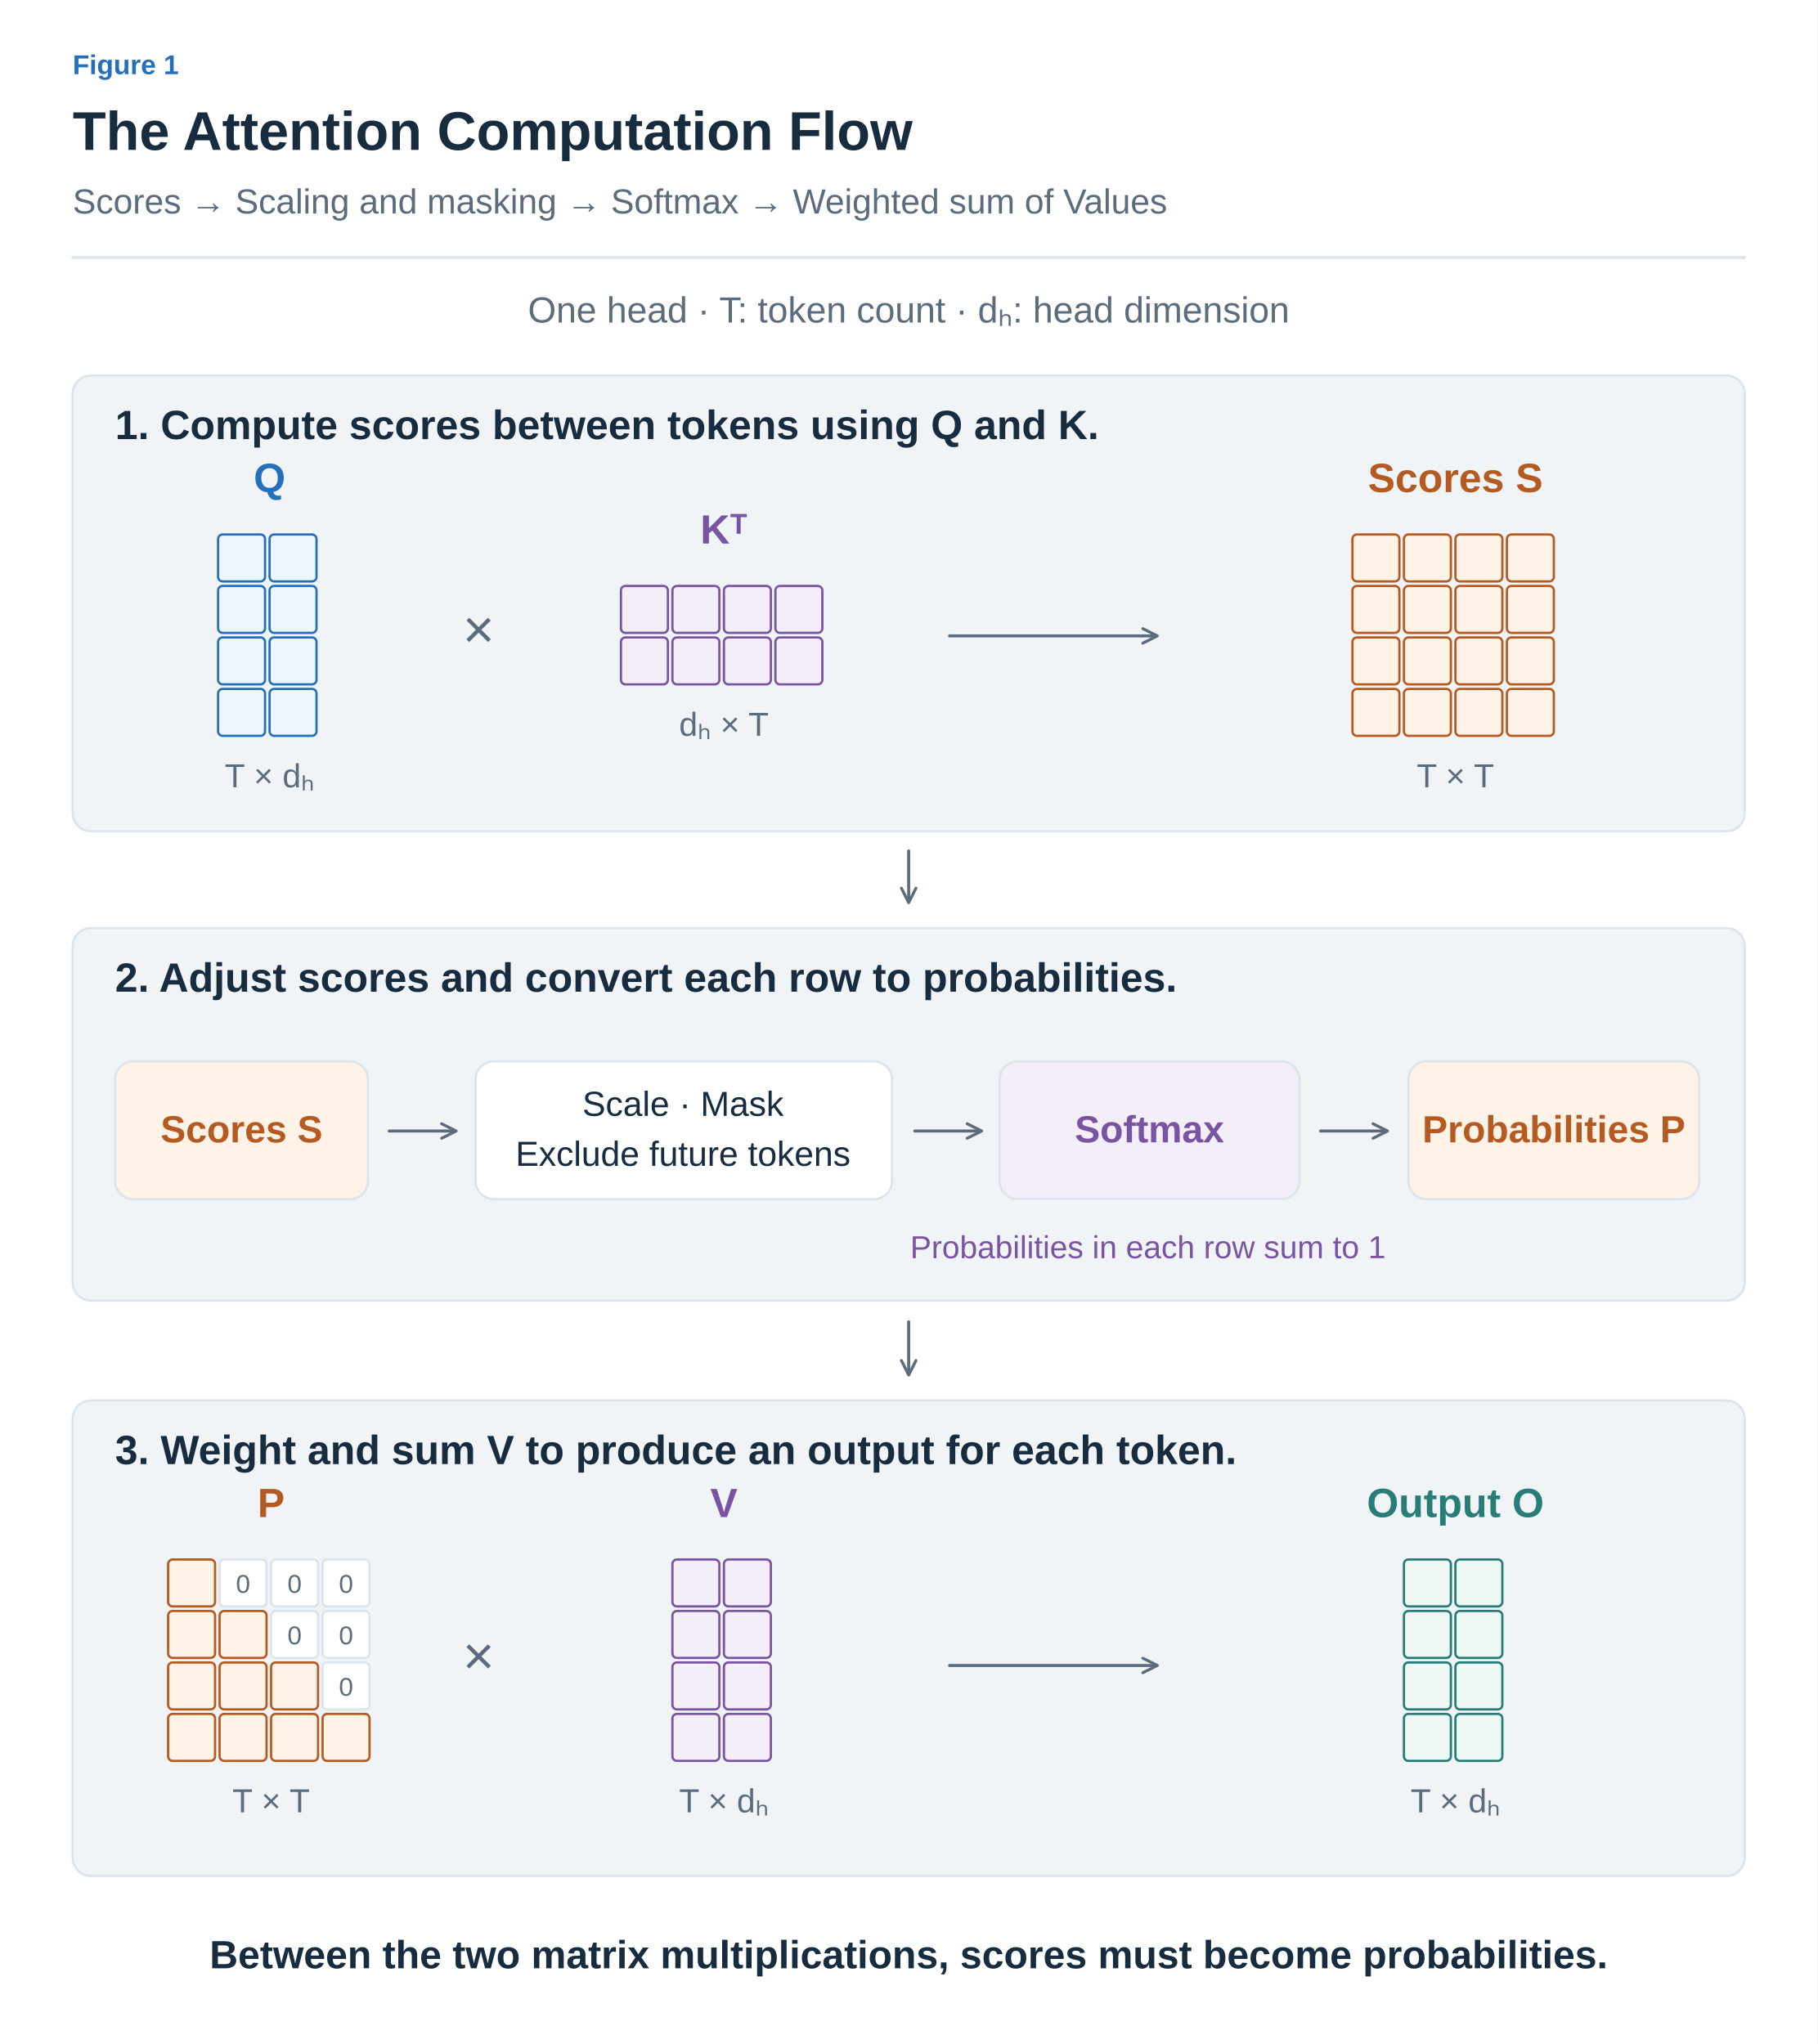
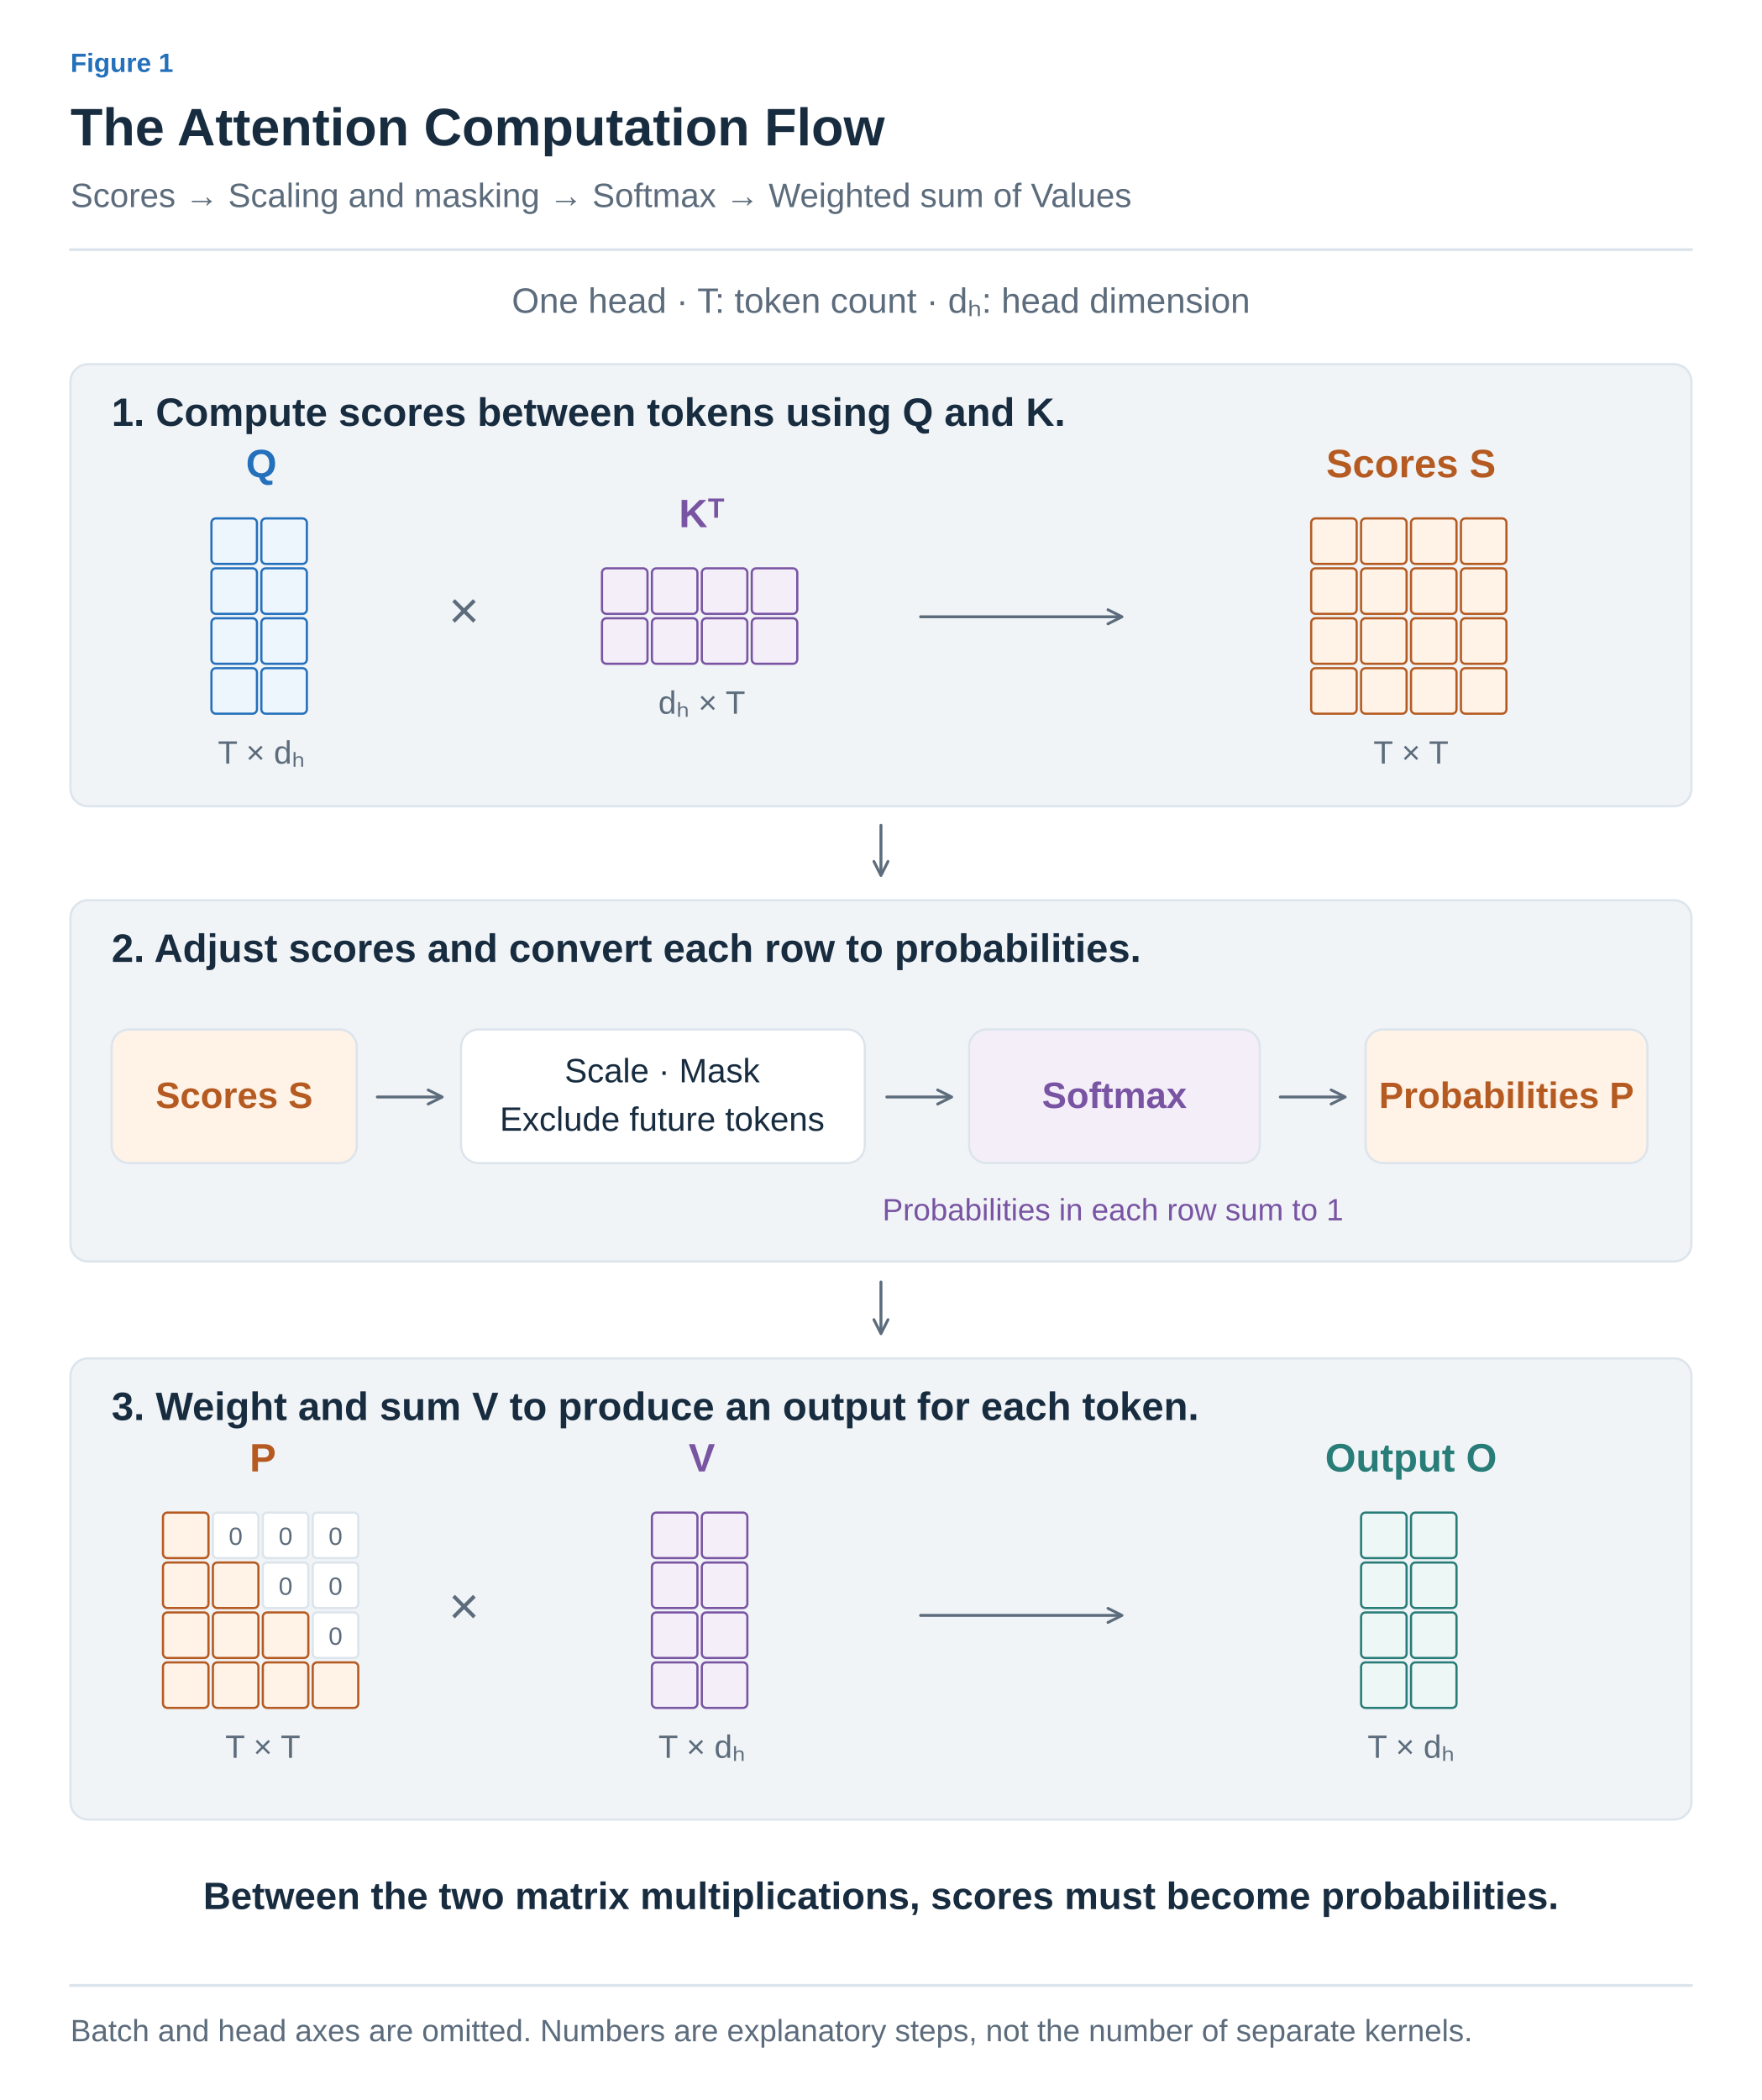
- <svg xmlns="http://www.w3.org/2000/svg" width="1200" height="1350" viewBox="0 0 1200 1350" role="img" aria-labelledby="title desc">
+ <svg xmlns="http://www.w3.org/2000/svg" width="1200" height="1430" viewBox="0 0 1200 1430" role="img" aria-labelledby="title desc">
  <defs>
-     <marker id="muted" viewBox="0 0 10 10" refX="8" refY="5" markerWidth="6" markerHeight="6" orient="auto">
+     <marker id="arrow-ink" viewBox="0 0 10 10" refX="8" refY="5" markerWidth="6" markerHeight="6" orient="auto">
+       <path d="M1 1 L9 5 L1 9" fill="none" stroke="#182C40" stroke-width="1.6" />
+     </marker>
+     <marker id="arrow-muted" viewBox="0 0 10 10" refX="8" refY="5" markerWidth="6" markerHeight="6" orient="auto">
      <path d="M1 1 L9 5 L1 9" fill="none" stroke="#5C6C7C" stroke-width="1.6" />
    </marker>
-     <marker id="blue" viewBox="0 0 10 10" refX="8" refY="5" markerWidth="6" markerHeight="6" orient="auto">
+     <marker id="arrow-line" viewBox="0 0 10 10" refX="8" refY="5" markerWidth="6" markerHeight="6" orient="auto">
+       <path d="M1 1 L9 5 L1 9" fill="none" stroke="#DCE4EC" stroke-width="1.6" />
+     </marker>
+     <marker id="arrow-paper" viewBox="0 0 10 10" refX="8" refY="5" markerWidth="6" markerHeight="6" orient="auto">
+       <path d="M1 1 L9 5 L1 9" fill="none" stroke="#FFFFFF" stroke-width="1.6" />
+     </marker>
+     <marker id="arrow-blue" viewBox="0 0 10 10" refX="8" refY="5" markerWidth="6" markerHeight="6" orient="auto">
      <path d="M1 1 L9 5 L1 9" fill="none" stroke="#2470BB" stroke-width="1.6" />
    </marker>
-     <marker id="orange" viewBox="0 0 10 10" refX="8" refY="5" markerWidth="6" markerHeight="6" orient="auto">
+     <marker id="arrow-teal" viewBox="0 0 10 10" refX="8" refY="5" markerWidth="6" markerHeight="6" orient="auto">
+       <path d="M1 1 L9 5 L1 9" fill="none" stroke="#287D78" stroke-width="1.6" />
+     </marker>
+     <marker id="arrow-orange" viewBox="0 0 10 10" refX="8" refY="5" markerWidth="6" markerHeight="6" orient="auto">
      <path d="M1 1 L9 5 L1 9" fill="none" stroke="#B55B22" stroke-width="1.6" />
    </marker>
-     <marker id="teal" viewBox="0 0 10 10" refX="8" refY="5" markerWidth="6" markerHeight="6" orient="auto">
-       <path d="M1 1 L9 5 L1 9" fill="none" stroke="#287D78" stroke-width="1.6" />
-     </marker>
-     <marker id="purple" viewBox="0 0 10 10" refX="8" refY="5" markerWidth="6" markerHeight="6" orient="auto">
+     <marker id="arrow-purple" viewBox="0 0 10 10" refX="8" refY="5" markerWidth="6" markerHeight="6" orient="auto">
      <path d="M1 1 L9 5 L1 9" fill="none" stroke="#7954A3" stroke-width="1.6" />
    </marker>
+     <marker id="arrow-gray" viewBox="0 0 10 10" refX="8" refY="5" markerWidth="6" markerHeight="6" orient="auto">
+       <path d="M1 1 L9 5 L1 9" fill="none" stroke="#657789" stroke-width="1.6" />
+     </marker>
+     <marker id="arrow-red" viewBox="0 0 10 10" refX="8" refY="5" markerWidth="6" markerHeight="6" orient="auto">
+       <path d="M1 1 L9 5 L1 9" fill="none" stroke="#B34242" stroke-width="1.6" />
+     </marker>
+     <marker id="arrow-indigo" viewBox="0 0 10 10" refX="8" refY="5" markerWidth="6" markerHeight="6" orient="auto">
+       <path d="M1 1 L9 5 L1 9" fill="none" stroke="#4C60A8" stroke-width="1.6" />
+     </marker>
+     <marker id="arrow-slate" viewBox="0 0 10 10" refX="8" refY="5" markerWidth="6" markerHeight="6" orient="auto">
+       <path d="M1 1 L9 5 L1 9" fill="none" stroke="#8191A0" stroke-width="1.6" />
+     </marker>
+     <marker id="arrow-surface" viewBox="0 0 10 10" refX="8" refY="5" markerWidth="6" markerHeight="6" orient="auto">
+       <path d="M1 1 L9 5 L1 9" fill="none" stroke="#F8FAFC" stroke-width="1.6" />
+     </marker>
  </defs>
-   <style>text{font-family:Arial,"Apple SD Gothic Neo","Noto Sans KR",sans-serif}path{stroke-linecap:round;stroke-linejoin:round}</style>
-   <rect width="1200" height="1350" fill="white" />
-   <text x="48" y="49" fill="#2470BB" font-size="18" font-weight="600" text-anchor="start">Figure 1</text>
-   <text x="48" y="99" fill="#182C40" font-size="36" font-weight="700" text-anchor="start">The Attention Computation Flow</text>
-   <text x="48" y="141" fill="#5C6C7C" font-size="23" font-weight="400" text-anchor="start">Scores → Scaling and masking → Softmax → Weighted sum of Values</text>
-   <path d="M48,170 H1152" fill="none" stroke="#DCE4EC" stroke-width="2" />
-   <text x="600" y="213" fill="#5C6C7C" font-size="24" font-weight="400" text-anchor="middle">One head · T: token count · dₕ: head dimension</text>
-   <rect x="48" y="248" width="1104" height="301" rx="12" fill="#F1F4F7" stroke="#DCE4EC" stroke-width="1.5" />
-   <text x="76" y="290" fill="#182C40" font-size="27" font-weight="700" text-anchor="start">1. Compute scores between tokens using Q and K.</text>
-   <text x="178.0" y="325" fill="#2470BB" font-size="27" font-weight="700" text-anchor="middle">Q</text>
-   <rect x="144" y="353" width="31" height="31" rx="3" fill="#EDF5FD" stroke="#2470BB" stroke-width="1.5" />
-   <rect x="178" y="353" width="31" height="31" rx="3" fill="#EDF5FD" stroke="#2470BB" stroke-width="1.5" />
-   <rect x="144" y="387" width="31" height="31" rx="3" fill="#EDF5FD" stroke="#2470BB" stroke-width="1.5" />
-   <rect x="178" y="387" width="31" height="31" rx="3" fill="#EDF5FD" stroke="#2470BB" stroke-width="1.5" />
-   <rect x="144" y="421" width="31" height="31" rx="3" fill="#EDF5FD" stroke="#2470BB" stroke-width="1.5" />
-   <rect x="178" y="421" width="31" height="31" rx="3" fill="#EDF5FD" stroke="#2470BB" stroke-width="1.5" />
-   <rect x="144" y="455" width="31" height="31" rx="3" fill="#EDF5FD" stroke="#2470BB" stroke-width="1.5" />
-   <rect x="178" y="455" width="31" height="31" rx="3" fill="#EDF5FD" stroke="#2470BB" stroke-width="1.5" />
-   <text x="178.0" y="520" fill="#5C6C7C" font-size="22" font-weight="400" text-anchor="middle">T × dₕ</text>
-   <text x="316" y="428" fill="#5C6C7C" font-size="36" font-weight="400" text-anchor="middle">×</text>
-   <text x="478.0" y="359" fill="#7954A3" font-size="27" font-weight="700" text-anchor="middle">Kᵀ</text>
-   <rect x="410" y="387" width="31" height="31" rx="3" fill="#F3EEF8" stroke="#7954A3" stroke-width="1.5" />
-   <rect x="444" y="387" width="31" height="31" rx="3" fill="#F3EEF8" stroke="#7954A3" stroke-width="1.5" />
-   <rect x="478" y="387" width="31" height="31" rx="3" fill="#F3EEF8" stroke="#7954A3" stroke-width="1.5" />
-   <rect x="512" y="387" width="31" height="31" rx="3" fill="#F3EEF8" stroke="#7954A3" stroke-width="1.5" />
-   <rect x="410" y="421" width="31" height="31" rx="3" fill="#F3EEF8" stroke="#7954A3" stroke-width="1.5" />
-   <rect x="444" y="421" width="31" height="31" rx="3" fill="#F3EEF8" stroke="#7954A3" stroke-width="1.5" />
-   <rect x="478" y="421" width="31" height="31" rx="3" fill="#F3EEF8" stroke="#7954A3" stroke-width="1.5" />
-   <rect x="512" y="421" width="31" height="31" rx="3" fill="#F3EEF8" stroke="#7954A3" stroke-width="1.5" />
-   <text x="478.0" y="486" fill="#5C6C7C" font-size="22" font-weight="400" text-anchor="middle">dₕ × T</text>
-   <path d="M627,420 L763,420" fill="none" stroke="#5C6C7C" stroke-width="2" marker-end="url(#muted)" />
-   <text x="961.0" y="325" fill="#B55B22" font-size="27" font-weight="700" text-anchor="middle">Scores S</text>
-   <rect x="893" y="353" width="31" height="31" rx="3" fill="#FFF2E6" stroke="#B55B22" stroke-width="1.5" />
-   <rect x="927" y="353" width="31" height="31" rx="3" fill="#FFF2E6" stroke="#B55B22" stroke-width="1.5" />
-   <rect x="961" y="353" width="31" height="31" rx="3" fill="#FFF2E6" stroke="#B55B22" stroke-width="1.5" />
-   <rect x="995" y="353" width="31" height="31" rx="3" fill="#FFF2E6" stroke="#B55B22" stroke-width="1.5" />
-   <rect x="893" y="387" width="31" height="31" rx="3" fill="#FFF2E6" stroke="#B55B22" stroke-width="1.5" />
-   <rect x="927" y="387" width="31" height="31" rx="3" fill="#FFF2E6" stroke="#B55B22" stroke-width="1.5" />
-   <rect x="961" y="387" width="31" height="31" rx="3" fill="#FFF2E6" stroke="#B55B22" stroke-width="1.5" />
-   <rect x="995" y="387" width="31" height="31" rx="3" fill="#FFF2E6" stroke="#B55B22" stroke-width="1.5" />
-   <rect x="893" y="421" width="31" height="31" rx="3" fill="#FFF2E6" stroke="#B55B22" stroke-width="1.5" />
-   <rect x="927" y="421" width="31" height="31" rx="3" fill="#FFF2E6" stroke="#B55B22" stroke-width="1.5" />
-   <rect x="961" y="421" width="31" height="31" rx="3" fill="#FFF2E6" stroke="#B55B22" stroke-width="1.5" />
-   <rect x="995" y="421" width="31" height="31" rx="3" fill="#FFF2E6" stroke="#B55B22" stroke-width="1.5" />
-   <rect x="893" y="455" width="31" height="31" rx="3" fill="#FFF2E6" stroke="#B55B22" stroke-width="1.5" />
-   <rect x="927" y="455" width="31" height="31" rx="3" fill="#FFF2E6" stroke="#B55B22" stroke-width="1.5" />
-   <rect x="961" y="455" width="31" height="31" rx="3" fill="#FFF2E6" stroke="#B55B22" stroke-width="1.5" />
-   <rect x="995" y="455" width="31" height="31" rx="3" fill="#FFF2E6" stroke="#B55B22" stroke-width="1.5" />
-   <text x="961.0" y="520" fill="#5C6C7C" font-size="22" font-weight="400" text-anchor="middle">T × T</text>
-   <path d="M600,562 L600,595" fill="none" stroke="#5C6C7C" stroke-width="2" marker-end="url(#muted)" />
-   <rect x="48" y="613" width="1104" height="246" rx="12" fill="#F1F4F7" stroke="#DCE4EC" stroke-width="1.5" />
-   <text x="76" y="655" fill="#182C40" font-size="27" font-weight="700" text-anchor="start">2. Adjust scores and convert each row to probabilities.</text>
-   <rect x="76" y="701" width="167" height="91" rx="12" fill="#FFF2E6" stroke="#DCE4EC" stroke-width="1.5" />
-   <text x="159.5" y="754.5" fill="#B55B22" font-size="25" font-weight="600" text-anchor="middle">Scores S</text>
-   <path d="M257,747 L300,747" fill="none" stroke="#5C6C7C" stroke-width="2" marker-end="url(#muted)" />
-   <rect x="314" y="701" width="275" height="91" rx="12" fill="#FFFFFF" stroke="#DCE4EC" stroke-width="1.5" />
-   <text x="451" y="737" fill="#182C40" font-size="23" font-weight="400" text-anchor="middle">Scale · Mask</text>
-   <text x="451" y="770" fill="#182C40" font-size="23" font-weight="400" text-anchor="middle">Exclude future tokens</text>
-   <path d="M604,747 L647,747" fill="none" stroke="#5C6C7C" stroke-width="2" marker-end="url(#muted)" />
-   <rect x="660" y="701" width="198" height="91" rx="12" fill="#F3EEF8" stroke="#DCE4EC" stroke-width="1.5" />
-   <text x="759.0" y="754.5" fill="#7954A3" font-size="25" font-weight="600" text-anchor="middle">Softmax</text>
-   <path d="M872,747 L915,747" fill="none" stroke="#5C6C7C" stroke-width="2" marker-end="url(#muted)" />
-   <rect x="930" y="701" width="192" height="91" rx="12" fill="#FFF2E6" stroke="#DCE4EC" stroke-width="1.5" />
-   <text x="1026.0" y="754.5" fill="#B55B22" font-size="25" font-weight="600" text-anchor="middle">Probabilities P</text>
-   <text x="758" y="831" fill="#7954A3" font-size="21" font-weight="400" text-anchor="middle">Probabilities in each row sum to 1</text>
-   <path d="M600,873 L600,907" fill="none" stroke="#5C6C7C" stroke-width="2" marker-end="url(#muted)" />
-   <rect x="48" y="925" width="1104" height="314" rx="12" fill="#F1F4F7" stroke="#DCE4EC" stroke-width="1.5" />
-   <text x="76" y="967" fill="#182C40" font-size="27" font-weight="700" text-anchor="start">3. Weight and sum V to produce an output for each token.</text>
-   <text x="179.0" y="1002" fill="#B55B22" font-size="27" font-weight="700" text-anchor="middle">P</text>
-   <rect x="111" y="1030" width="31" height="31" rx="3" fill="#FFF2E6" stroke="#B55B22" stroke-width="1.5" />
-   <rect x="145" y="1030" width="31" height="31" rx="3" fill="#FFFFFF" stroke="#DCE4EC" stroke-width="1.5" />
-   <rect x="179" y="1030" width="31" height="31" rx="3" fill="#FFFFFF" stroke="#DCE4EC" stroke-width="1.5" />
-   <rect x="213" y="1030" width="31" height="31" rx="3" fill="#FFFFFF" stroke="#DCE4EC" stroke-width="1.5" />
-   <rect x="111" y="1064" width="31" height="31" rx="3" fill="#FFF2E6" stroke="#B55B22" stroke-width="1.5" />
-   <rect x="145" y="1064" width="31" height="31" rx="3" fill="#FFF2E6" stroke="#B55B22" stroke-width="1.5" />
-   <rect x="179" y="1064" width="31" height="31" rx="3" fill="#FFFFFF" stroke="#DCE4EC" stroke-width="1.5" />
-   <rect x="213" y="1064" width="31" height="31" rx="3" fill="#FFFFFF" stroke="#DCE4EC" stroke-width="1.5" />
-   <rect x="111" y="1098" width="31" height="31" rx="3" fill="#FFF2E6" stroke="#B55B22" stroke-width="1.5" />
-   <rect x="145" y="1098" width="31" height="31" rx="3" fill="#FFF2E6" stroke="#B55B22" stroke-width="1.5" />
-   <rect x="179" y="1098" width="31" height="31" rx="3" fill="#FFF2E6" stroke="#B55B22" stroke-width="1.5" />
-   <rect x="213" y="1098" width="31" height="31" rx="3" fill="#FFFFFF" stroke="#DCE4EC" stroke-width="1.5" />
-   <rect x="111" y="1132" width="31" height="31" rx="3" fill="#FFF2E6" stroke="#B55B22" stroke-width="1.5" />
-   <rect x="145" y="1132" width="31" height="31" rx="3" fill="#FFF2E6" stroke="#B55B22" stroke-width="1.5" />
-   <rect x="179" y="1132" width="31" height="31" rx="3" fill="#FFF2E6" stroke="#B55B22" stroke-width="1.5" />
-   <rect x="213" y="1132" width="31" height="31" rx="3" fill="#FFF2E6" stroke="#B55B22" stroke-width="1.5" />
-   <text x="160.5" y="1052.0" fill="#5C6C7C" font-size="17" font-weight="400" text-anchor="middle">0</text>
-   <text x="194.5" y="1052.0" fill="#5C6C7C" font-size="17" font-weight="400" text-anchor="middle">0</text>
-   <text x="228.5" y="1052.0" fill="#5C6C7C" font-size="17" font-weight="400" text-anchor="middle">0</text>
-   <text x="194.5" y="1086.0" fill="#5C6C7C" font-size="17" font-weight="400" text-anchor="middle">0</text>
-   <text x="228.5" y="1086.0" fill="#5C6C7C" font-size="17" font-weight="400" text-anchor="middle">0</text>
-   <text x="228.5" y="1120.0" fill="#5C6C7C" font-size="17" font-weight="400" text-anchor="middle">0</text>
-   <text x="179.0" y="1197" fill="#5C6C7C" font-size="22" font-weight="400" text-anchor="middle">T × T</text>
-   <text x="316" y="1106" fill="#5C6C7C" font-size="36" font-weight="400" text-anchor="middle">×</text>
-   <text x="478.0" y="1002" fill="#7954A3" font-size="27" font-weight="700" text-anchor="middle">V</text>
-   <rect x="444" y="1030" width="31" height="31" rx="3" fill="#F3EEF8" stroke="#7954A3" stroke-width="1.5" />
-   <rect x="478" y="1030" width="31" height="31" rx="3" fill="#F3EEF8" stroke="#7954A3" stroke-width="1.5" />
-   <rect x="444" y="1064" width="31" height="31" rx="3" fill="#F3EEF8" stroke="#7954A3" stroke-width="1.5" />
-   <rect x="478" y="1064" width="31" height="31" rx="3" fill="#F3EEF8" stroke="#7954A3" stroke-width="1.5" />
-   <rect x="444" y="1098" width="31" height="31" rx="3" fill="#F3EEF8" stroke="#7954A3" stroke-width="1.5" />
-   <rect x="478" y="1098" width="31" height="31" rx="3" fill="#F3EEF8" stroke="#7954A3" stroke-width="1.5" />
-   <rect x="444" y="1132" width="31" height="31" rx="3" fill="#F3EEF8" stroke="#7954A3" stroke-width="1.5" />
-   <rect x="478" y="1132" width="31" height="31" rx="3" fill="#F3EEF8" stroke="#7954A3" stroke-width="1.5" />
-   <text x="478.0" y="1197" fill="#5C6C7C" font-size="22" font-weight="400" text-anchor="middle">T × dₕ</text>
-   <path d="M627,1100 L763,1100" fill="none" stroke="#5C6C7C" stroke-width="2" marker-end="url(#muted)" />
-   <text x="961.0" y="1002" fill="#287D78" font-size="27" font-weight="700" text-anchor="middle">Output O</text>
-   <rect x="927" y="1030" width="31" height="31" rx="3" fill="#EDF7F5" stroke="#287D78" stroke-width="1.5" />
-   <rect x="961" y="1030" width="31" height="31" rx="3" fill="#EDF7F5" stroke="#287D78" stroke-width="1.5" />
-   <rect x="927" y="1064" width="31" height="31" rx="3" fill="#EDF7F5" stroke="#287D78" stroke-width="1.5" />
-   <rect x="961" y="1064" width="31" height="31" rx="3" fill="#EDF7F5" stroke="#287D78" stroke-width="1.5" />
-   <rect x="927" y="1098" width="31" height="31" rx="3" fill="#EDF7F5" stroke="#287D78" stroke-width="1.5" />
-   <rect x="961" y="1098" width="31" height="31" rx="3" fill="#EDF7F5" stroke="#287D78" stroke-width="1.5" />
-   <rect x="927" y="1132" width="31" height="31" rx="3" fill="#EDF7F5" stroke="#287D78" stroke-width="1.5" />
-   <rect x="961" y="1132" width="31" height="31" rx="3" fill="#EDF7F5" stroke="#287D78" stroke-width="1.5" />
-   <text x="961.0" y="1197" fill="#5C6C7C" font-size="22" font-weight="400" text-anchor="middle">T × dₕ</text>
-   <text x="600" y="1300" fill="#182C40" font-size="26" font-weight="700" text-anchor="middle">Between the two matrix multiplications, scores must become probabilities.</text>
+   <style>text{font-family:Arial,"Apple SD Gothic Neo","Noto Sans KR",sans-serif}text[font-family]{font-family:Menlo,Consolas,monospace}path{stroke-linecap:round;stroke-linejoin:round}</style>
+   <rect width="100%" height="100%" fill="white" />
+   <text x="48" y="49" fill="#2470BB" font-size="18" font-weight="600" text-anchor="start" data-max-width="1104">Figure 1</text>
+   <text x="48" y="99" fill="#182C40" font-size="36" font-weight="700" text-anchor="start" data-max-width="1104">The Attention Computation Flow</text>
+   <text x="48" y="141" fill="#5C6C7C" font-size="23" font-weight="400" text-anchor="start" data-max-width="1104">Scores → Scaling and masking → Softmax → Weighted sum of Values</text>
+   <path d="M48,170 H1152" stroke="#DCE4EC" stroke-width="2" />
+   <g transform="translate(48 206) scale(1)" data-panel="1">
+     <g transform="translate(-48 -206)">
+       <text x="600" y="213" fill="#5C6C7C" font-size="24" font-weight="400" text-anchor="middle">One head · T: token count · dₕ: head dimension</text>
+       <rect x="48" y="248" width="1104" height="301" rx="12" fill="#F1F4F7" stroke="#DCE4EC" stroke-width="1.5" />
+       <text x="76" y="290" fill="#182C40" font-size="27" font-weight="700" text-anchor="start">1. Compute scores between tokens using Q and K.</text>
+       <text x="178" y="325" fill="#2470BB" font-size="27" font-weight="700" text-anchor="middle">Q</text>
+       <rect x="144" y="353" width="31" height="31" rx="3" fill="#EDF5FD" stroke="#2470BB" stroke-width="1.5" />
+       <rect x="178" y="353" width="31" height="31" rx="3" fill="#EDF5FD" stroke="#2470BB" stroke-width="1.5" />
+       <rect x="144" y="387" width="31" height="31" rx="3" fill="#EDF5FD" stroke="#2470BB" stroke-width="1.5" />
+       <rect x="178" y="387" width="31" height="31" rx="3" fill="#EDF5FD" stroke="#2470BB" stroke-width="1.5" />
+       <rect x="144" y="421" width="31" height="31" rx="3" fill="#EDF5FD" stroke="#2470BB" stroke-width="1.5" />
+       <rect x="178" y="421" width="31" height="31" rx="3" fill="#EDF5FD" stroke="#2470BB" stroke-width="1.5" />
+       <rect x="144" y="455" width="31" height="31" rx="3" fill="#EDF5FD" stroke="#2470BB" stroke-width="1.5" />
+       <rect x="178" y="455" width="31" height="31" rx="3" fill="#EDF5FD" stroke="#2470BB" stroke-width="1.5" />
+       <text x="178" y="520" fill="#5C6C7C" font-size="22" font-weight="400" text-anchor="middle">T × dₕ</text>
+       <text x="316" y="428" fill="#5C6C7C" font-size="36" font-weight="400" text-anchor="middle">×</text>
+       <text x="478" y="359" fill="#7954A3" font-size="27" font-weight="700" text-anchor="middle">Kᵀ</text>
+       <rect x="410" y="387" width="31" height="31" rx="3" fill="#F3EEF8" stroke="#7954A3" stroke-width="1.5" />
+       <rect x="444" y="387" width="31" height="31" rx="3" fill="#F3EEF8" stroke="#7954A3" stroke-width="1.5" />
+       <rect x="478" y="387" width="31" height="31" rx="3" fill="#F3EEF8" stroke="#7954A3" stroke-width="1.5" />
+       <rect x="512" y="387" width="31" height="31" rx="3" fill="#F3EEF8" stroke="#7954A3" stroke-width="1.5" />
+       <rect x="410" y="421" width="31" height="31" rx="3" fill="#F3EEF8" stroke="#7954A3" stroke-width="1.5" />
+       <rect x="444" y="421" width="31" height="31" rx="3" fill="#F3EEF8" stroke="#7954A3" stroke-width="1.5" />
+       <rect x="478" y="421" width="31" height="31" rx="3" fill="#F3EEF8" stroke="#7954A3" stroke-width="1.5" />
+       <rect x="512" y="421" width="31" height="31" rx="3" fill="#F3EEF8" stroke="#7954A3" stroke-width="1.5" />
+       <text x="478" y="486" fill="#5C6C7C" font-size="22" font-weight="400" text-anchor="middle">dₕ × T</text>
+       <path d="M627,420 L763,420" fill="none" stroke="#5C6C7C" stroke-width="2" marker-end="url(#arrow-muted)" />
+       <text x="961" y="325" fill="#B55B22" font-size="27" font-weight="700" text-anchor="middle">Scores S</text>
+       <rect x="893" y="353" width="31" height="31" rx="3" fill="#FFF2E6" stroke="#B55B22" stroke-width="1.5" />
+       <rect x="927" y="353" width="31" height="31" rx="3" fill="#FFF2E6" stroke="#B55B22" stroke-width="1.5" />
+       <rect x="961" y="353" width="31" height="31" rx="3" fill="#FFF2E6" stroke="#B55B22" stroke-width="1.5" />
+       <rect x="995" y="353" width="31" height="31" rx="3" fill="#FFF2E6" stroke="#B55B22" stroke-width="1.5" />
+       <rect x="893" y="387" width="31" height="31" rx="3" fill="#FFF2E6" stroke="#B55B22" stroke-width="1.5" />
+       <rect x="927" y="387" width="31" height="31" rx="3" fill="#FFF2E6" stroke="#B55B22" stroke-width="1.5" />
+       <rect x="961" y="387" width="31" height="31" rx="3" fill="#FFF2E6" stroke="#B55B22" stroke-width="1.5" />
+       <rect x="995" y="387" width="31" height="31" rx="3" fill="#FFF2E6" stroke="#B55B22" stroke-width="1.5" />
+       <rect x="893" y="421" width="31" height="31" rx="3" fill="#FFF2E6" stroke="#B55B22" stroke-width="1.5" />
+       <rect x="927" y="421" width="31" height="31" rx="3" fill="#FFF2E6" stroke="#B55B22" stroke-width="1.5" />
+       <rect x="961" y="421" width="31" height="31" rx="3" fill="#FFF2E6" stroke="#B55B22" stroke-width="1.5" />
+       <rect x="995" y="421" width="31" height="31" rx="3" fill="#FFF2E6" stroke="#B55B22" stroke-width="1.5" />
+       <rect x="893" y="455" width="31" height="31" rx="3" fill="#FFF2E6" stroke="#B55B22" stroke-width="1.5" />
+       <rect x="927" y="455" width="31" height="31" rx="3" fill="#FFF2E6" stroke="#B55B22" stroke-width="1.5" />
+       <rect x="961" y="455" width="31" height="31" rx="3" fill="#FFF2E6" stroke="#B55B22" stroke-width="1.5" />
+       <rect x="995" y="455" width="31" height="31" rx="3" fill="#FFF2E6" stroke="#B55B22" stroke-width="1.5" />
+       <text x="961" y="520" fill="#5C6C7C" font-size="22" font-weight="400" text-anchor="middle">T × T</text>
+       <path d="M600,562 L600,595" fill="none" stroke="#5C6C7C" stroke-width="2" marker-end="url(#arrow-muted)" />
+       <rect x="48" y="613" width="1104" height="246" rx="12" fill="#F1F4F7" stroke="#DCE4EC" stroke-width="1.5" />
+       <text x="76" y="655" fill="#182C40" font-size="27" font-weight="700" text-anchor="start">2. Adjust scores and convert each row to probabilities.</text>
+       <rect x="76" y="701" width="167" height="91" rx="12" fill="#FFF2E6" stroke="#DCE4EC" stroke-width="1.5" />
+       <text x="159.5" y="754.5" fill="#B55B22" font-size="25" font-weight="600" text-anchor="middle">Scores S</text>
+       <path d="M257,747 L300,747" fill="none" stroke="#5C6C7C" stroke-width="2" marker-end="url(#arrow-muted)" />
+       <rect x="314" y="701" width="275" height="91" rx="12" fill="#FFFFFF" stroke="#DCE4EC" stroke-width="1.5" />
+       <text x="451" y="737" fill="#182C40" font-size="23" font-weight="400" text-anchor="middle">Scale · Mask</text>
+       <text x="451" y="770" fill="#182C40" font-size="23" font-weight="400" text-anchor="middle">Exclude future tokens</text>
+       <path d="M604,747 L647,747" fill="none" stroke="#5C6C7C" stroke-width="2" marker-end="url(#arrow-muted)" />
+       <rect x="660" y="701" width="198" height="91" rx="12" fill="#F3EEF8" stroke="#DCE4EC" stroke-width="1.5" />
+       <text x="759" y="754.5" fill="#7954A3" font-size="25" font-weight="600" text-anchor="middle">Softmax</text>
+       <path d="M872,747 L915,747" fill="none" stroke="#5C6C7C" stroke-width="2" marker-end="url(#arrow-muted)" />
+       <rect x="930" y="701" width="192" height="91" rx="12" fill="#FFF2E6" stroke="#DCE4EC" stroke-width="1.5" />
+       <text x="1026" y="754.5" fill="#B55B22" font-size="25" font-weight="600" text-anchor="middle">Probabilities P</text>
+       <text x="758" y="831" fill="#7954A3" font-size="21" font-weight="400" text-anchor="middle">Probabilities in each row sum to 1</text>
+       <path d="M600,873 L600,907" fill="none" stroke="#5C6C7C" stroke-width="2" marker-end="url(#arrow-muted)" />
+       <rect x="48" y="925" width="1104" height="314" rx="12" fill="#F1F4F7" stroke="#DCE4EC" stroke-width="1.5" />
+       <text x="76" y="967" fill="#182C40" font-size="27" font-weight="700" text-anchor="start">3. Weight and sum V to produce an output for each token.</text>
+       <text x="179" y="1002" fill="#B55B22" font-size="27" font-weight="700" text-anchor="middle">P</text>
+       <rect x="111" y="1030" width="31" height="31" rx="3" fill="#FFF2E6" stroke="#B55B22" stroke-width="1.5" />
+       <rect x="145" y="1030" width="31" height="31" rx="3" fill="#FFFFFF" stroke="#DCE4EC" stroke-width="1.5" />
+       <rect x="179" y="1030" width="31" height="31" rx="3" fill="#FFFFFF" stroke="#DCE4EC" stroke-width="1.5" />
+       <rect x="213" y="1030" width="31" height="31" rx="3" fill="#FFFFFF" stroke="#DCE4EC" stroke-width="1.5" />
+       <rect x="111" y="1064" width="31" height="31" rx="3" fill="#FFF2E6" stroke="#B55B22" stroke-width="1.5" />
+       <rect x="145" y="1064" width="31" height="31" rx="3" fill="#FFF2E6" stroke="#B55B22" stroke-width="1.5" />
+       <rect x="179" y="1064" width="31" height="31" rx="3" fill="#FFFFFF" stroke="#DCE4EC" stroke-width="1.5" />
+       <rect x="213" y="1064" width="31" height="31" rx="3" fill="#FFFFFF" stroke="#DCE4EC" stroke-width="1.5" />
+       <rect x="111" y="1098" width="31" height="31" rx="3" fill="#FFF2E6" stroke="#B55B22" stroke-width="1.5" />
+       <rect x="145" y="1098" width="31" height="31" rx="3" fill="#FFF2E6" stroke="#B55B22" stroke-width="1.5" />
+       <rect x="179" y="1098" width="31" height="31" rx="3" fill="#FFF2E6" stroke="#B55B22" stroke-width="1.5" />
+       <rect x="213" y="1098" width="31" height="31" rx="3" fill="#FFFFFF" stroke="#DCE4EC" stroke-width="1.5" />
+       <rect x="111" y="1132" width="31" height="31" rx="3" fill="#FFF2E6" stroke="#B55B22" stroke-width="1.5" />
+       <rect x="145" y="1132" width="31" height="31" rx="3" fill="#FFF2E6" stroke="#B55B22" stroke-width="1.5" />
+       <rect x="179" y="1132" width="31" height="31" rx="3" fill="#FFF2E6" stroke="#B55B22" stroke-width="1.5" />
+       <rect x="213" y="1132" width="31" height="31" rx="3" fill="#FFF2E6" stroke="#B55B22" stroke-width="1.5" />
+       <text x="160.5" y="1052" fill="#5C6C7C" font-size="17" font-weight="400" text-anchor="middle">0</text>
+       <text x="194.5" y="1052" fill="#5C6C7C" font-size="17" font-weight="400" text-anchor="middle">0</text>
+       <text x="228.5" y="1052" fill="#5C6C7C" font-size="17" font-weight="400" text-anchor="middle">0</text>
+       <text x="194.5" y="1086" fill="#5C6C7C" font-size="17" font-weight="400" text-anchor="middle">0</text>
+       <text x="228.5" y="1086" fill="#5C6C7C" font-size="17" font-weight="400" text-anchor="middle">0</text>
+       <text x="228.5" y="1120" fill="#5C6C7C" font-size="17" font-weight="400" text-anchor="middle">0</text>
+       <text x="179" y="1197" fill="#5C6C7C" font-size="22" font-weight="400" text-anchor="middle">T × T</text>
+       <text x="316" y="1106" fill="#5C6C7C" font-size="36" font-weight="400" text-anchor="middle">×</text>
+       <text x="478" y="1002" fill="#7954A3" font-size="27" font-weight="700" text-anchor="middle">V</text>
+       <rect x="444" y="1030" width="31" height="31" rx="3" fill="#F3EEF8" stroke="#7954A3" stroke-width="1.5" />
+       <rect x="478" y="1030" width="31" height="31" rx="3" fill="#F3EEF8" stroke="#7954A3" stroke-width="1.5" />
+       <rect x="444" y="1064" width="31" height="31" rx="3" fill="#F3EEF8" stroke="#7954A3" stroke-width="1.5" />
+       <rect x="478" y="1064" width="31" height="31" rx="3" fill="#F3EEF8" stroke="#7954A3" stroke-width="1.5" />
+       <rect x="444" y="1098" width="31" height="31" rx="3" fill="#F3EEF8" stroke="#7954A3" stroke-width="1.5" />
+       <rect x="478" y="1098" width="31" height="31" rx="3" fill="#F3EEF8" stroke="#7954A3" stroke-width="1.5" />
+       <rect x="444" y="1132" width="31" height="31" rx="3" fill="#F3EEF8" stroke="#7954A3" stroke-width="1.5" />
+       <rect x="478" y="1132" width="31" height="31" rx="3" fill="#F3EEF8" stroke="#7954A3" stroke-width="1.5" />
+       <text x="478" y="1197" fill="#5C6C7C" font-size="22" font-weight="400" text-anchor="middle">T × dₕ</text>
+       <path d="M627,1100 L763,1100" fill="none" stroke="#5C6C7C" stroke-width="2" marker-end="url(#arrow-muted)" />
+       <text x="961" y="1002" fill="#287D78" font-size="27" font-weight="700" text-anchor="middle">Output O</text>
+       <rect x="927" y="1030" width="31" height="31" rx="3" fill="#EDF7F5" stroke="#287D78" stroke-width="1.5" />
+       <rect x="961" y="1030" width="31" height="31" rx="3" fill="#EDF7F5" stroke="#287D78" stroke-width="1.5" />
+       <rect x="927" y="1064" width="31" height="31" rx="3" fill="#EDF7F5" stroke="#287D78" stroke-width="1.5" />
+       <rect x="961" y="1064" width="31" height="31" rx="3" fill="#EDF7F5" stroke="#287D78" stroke-width="1.5" />
+       <rect x="927" y="1098" width="31" height="31" rx="3" fill="#EDF7F5" stroke="#287D78" stroke-width="1.5" />
+       <rect x="961" y="1098" width="31" height="31" rx="3" fill="#EDF7F5" stroke="#287D78" stroke-width="1.5" />
+       <rect x="927" y="1132" width="31" height="31" rx="3" fill="#EDF7F5" stroke="#287D78" stroke-width="1.5" />
+       <rect x="961" y="1132" width="31" height="31" rx="3" fill="#EDF7F5" stroke="#287D78" stroke-width="1.5" />
+       <text x="961" y="1197" fill="#5C6C7C" font-size="22" font-weight="400" text-anchor="middle">T × dₕ</text>
+       <text x="600" y="1300" fill="#182C40" font-size="26" font-weight="700" text-anchor="middle">Between the two matrix multiplications, scores must become probabilities.</text>
+     </g>
+   </g>
+   <path d="M48,1352 H1152" stroke="#DCE4EC" stroke-width="2" />
+   <text x="48" y="1390" fill="#5C6C7C" font-size="21" font-weight="400" text-anchor="start" data-max-width="1104">Batch and head axes are omitted. Numbers are explanatory steps, not the number of separate kernels.</text>
</svg>
